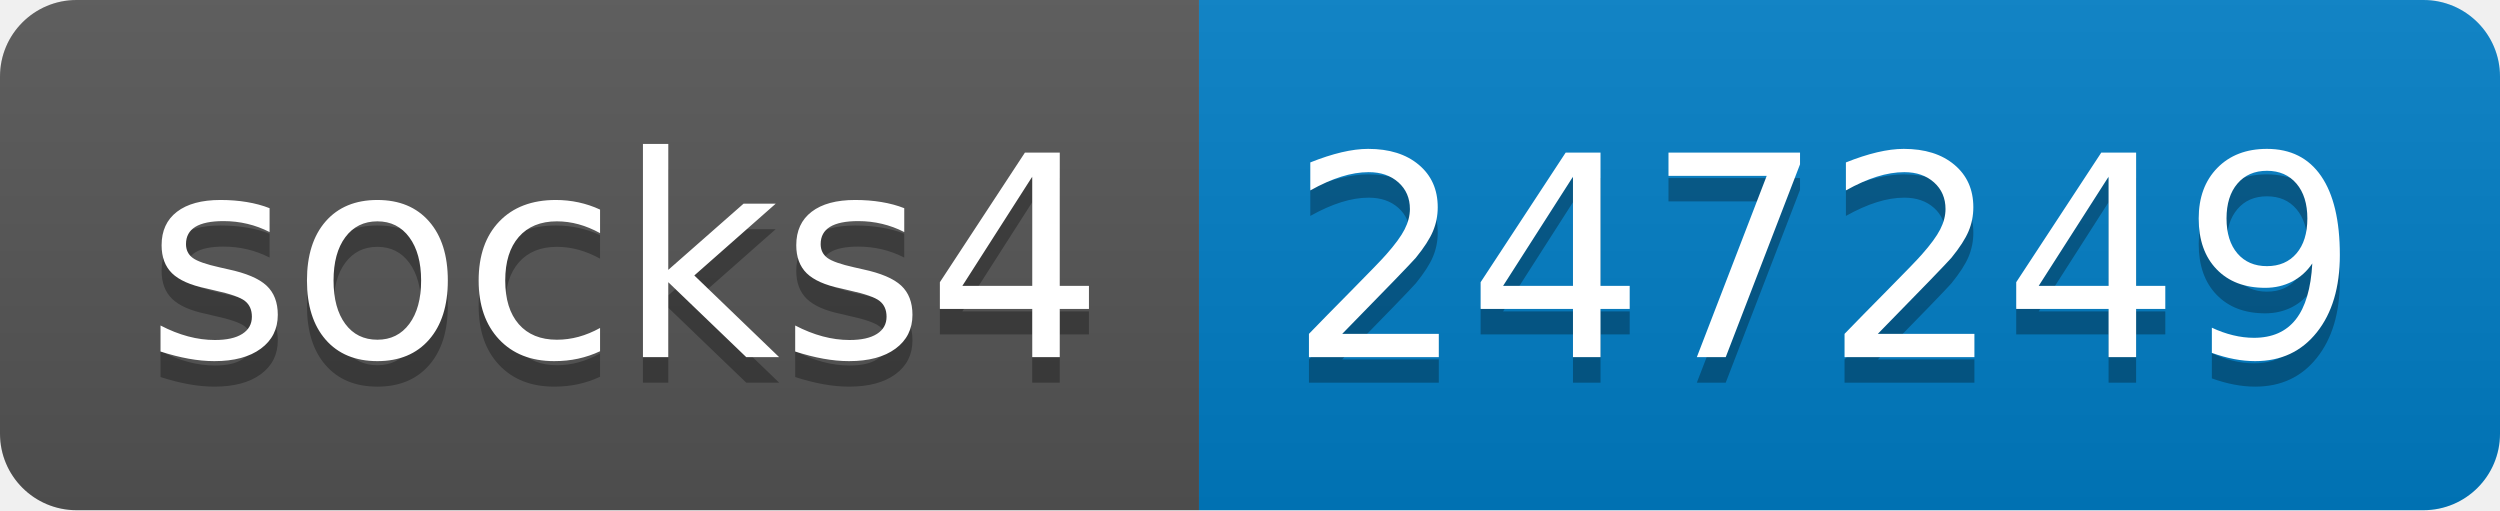
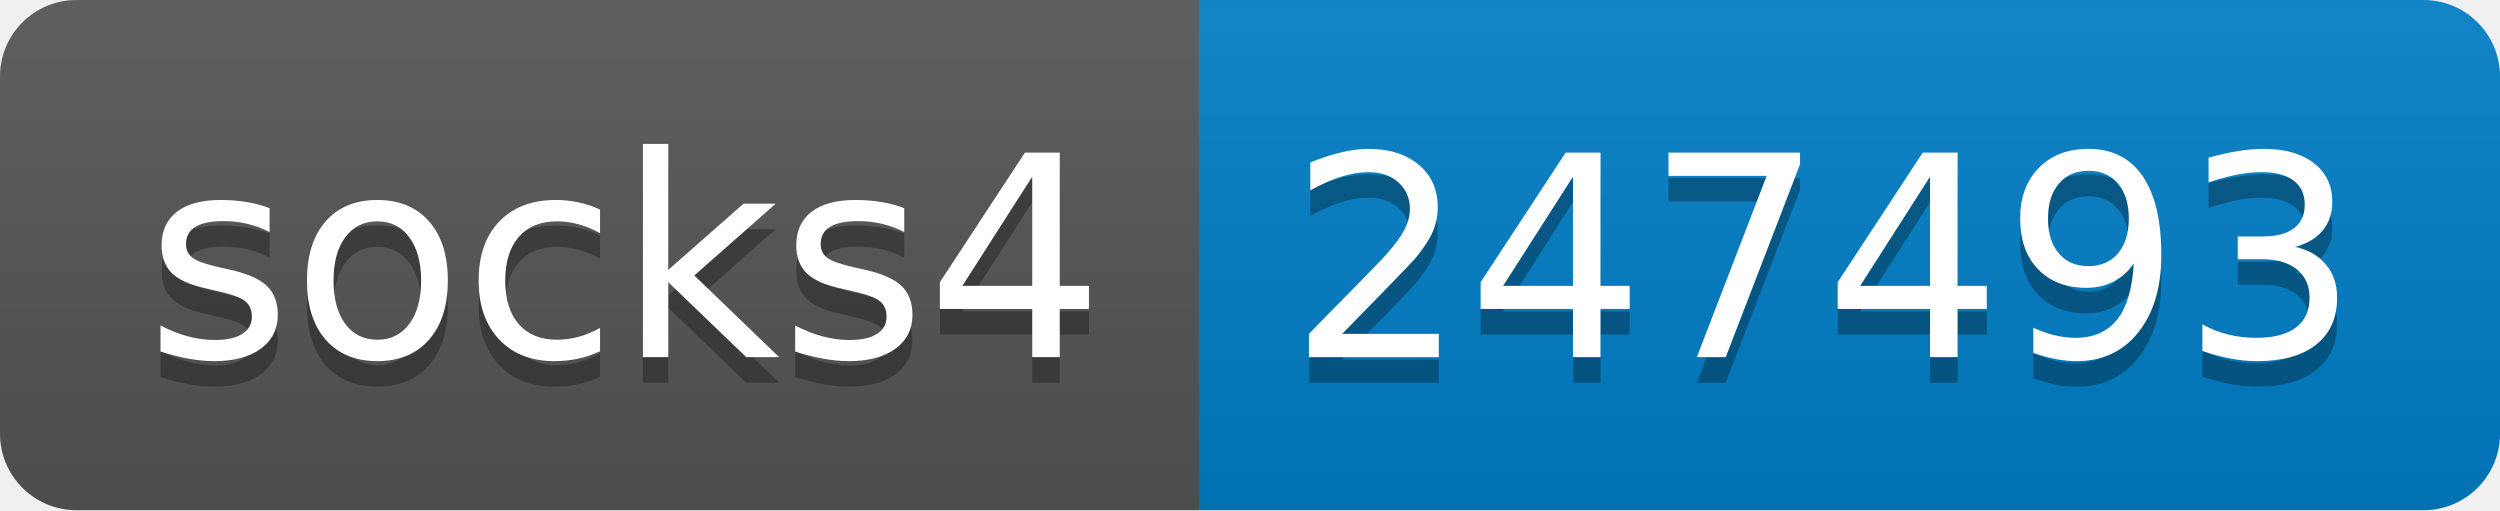
- <svg xmlns="http://www.w3.org/2000/svg" width="98" height="20" role="img" aria-label="socks4: 247249">
+ <svg xmlns="http://www.w3.org/2000/svg" width="98" height="20" role="img" aria-label="socks4: 247493">
  <linearGradient id="s" x2="0" y2="100%">
    <stop offset="0" stop-color="#bbb" stop-opacity=".1" />
    <stop offset="1" stop-opacity=".1" />
  </linearGradient>
  <clipPath id="r">
    <rect width="98" height="20" rx="3" fill="#fff" />
  </clipPath>
  <g clip-path="url(#r)">
    <rect width="47" height="20" fill="#555" />
    <rect x="47" width="51" height="20" fill="#007ec6" />
    <rect width="98" height="20" fill="url(#s)" />
  </g>
  <g fill="#fff" text-anchor="middle" font-family="Verdana,Geneva,DejaVu Sans,sans-serif" text-rendering="geometricPrecision" font-size="110">
    <text aria-hidden="true" x="245" y="150" fill="#010101" fill-opacity=".3" transform="scale(.1)" textLength="370">socks4</text>
    <text x="245" y="140" transform="scale(.1)" fill="#fff" textLength="370">socks4</text>
-     <text aria-hidden="true" x="715" y="150" fill="#010101" fill-opacity=".3" transform="scale(.1)" textLength="410">247249</text>
-     <text x="715" y="140" transform="scale(.1)" fill="#fff" textLength="410">247249</text>
+     <text aria-hidden="true" x="715" y="150" fill="#010101" fill-opacity=".3" transform="scale(.1)" textLength="410">247493</text>
+     <text x="715" y="140" transform="scale(.1)" fill="#fff" textLength="410">247493</text>
  </g>
</svg>
